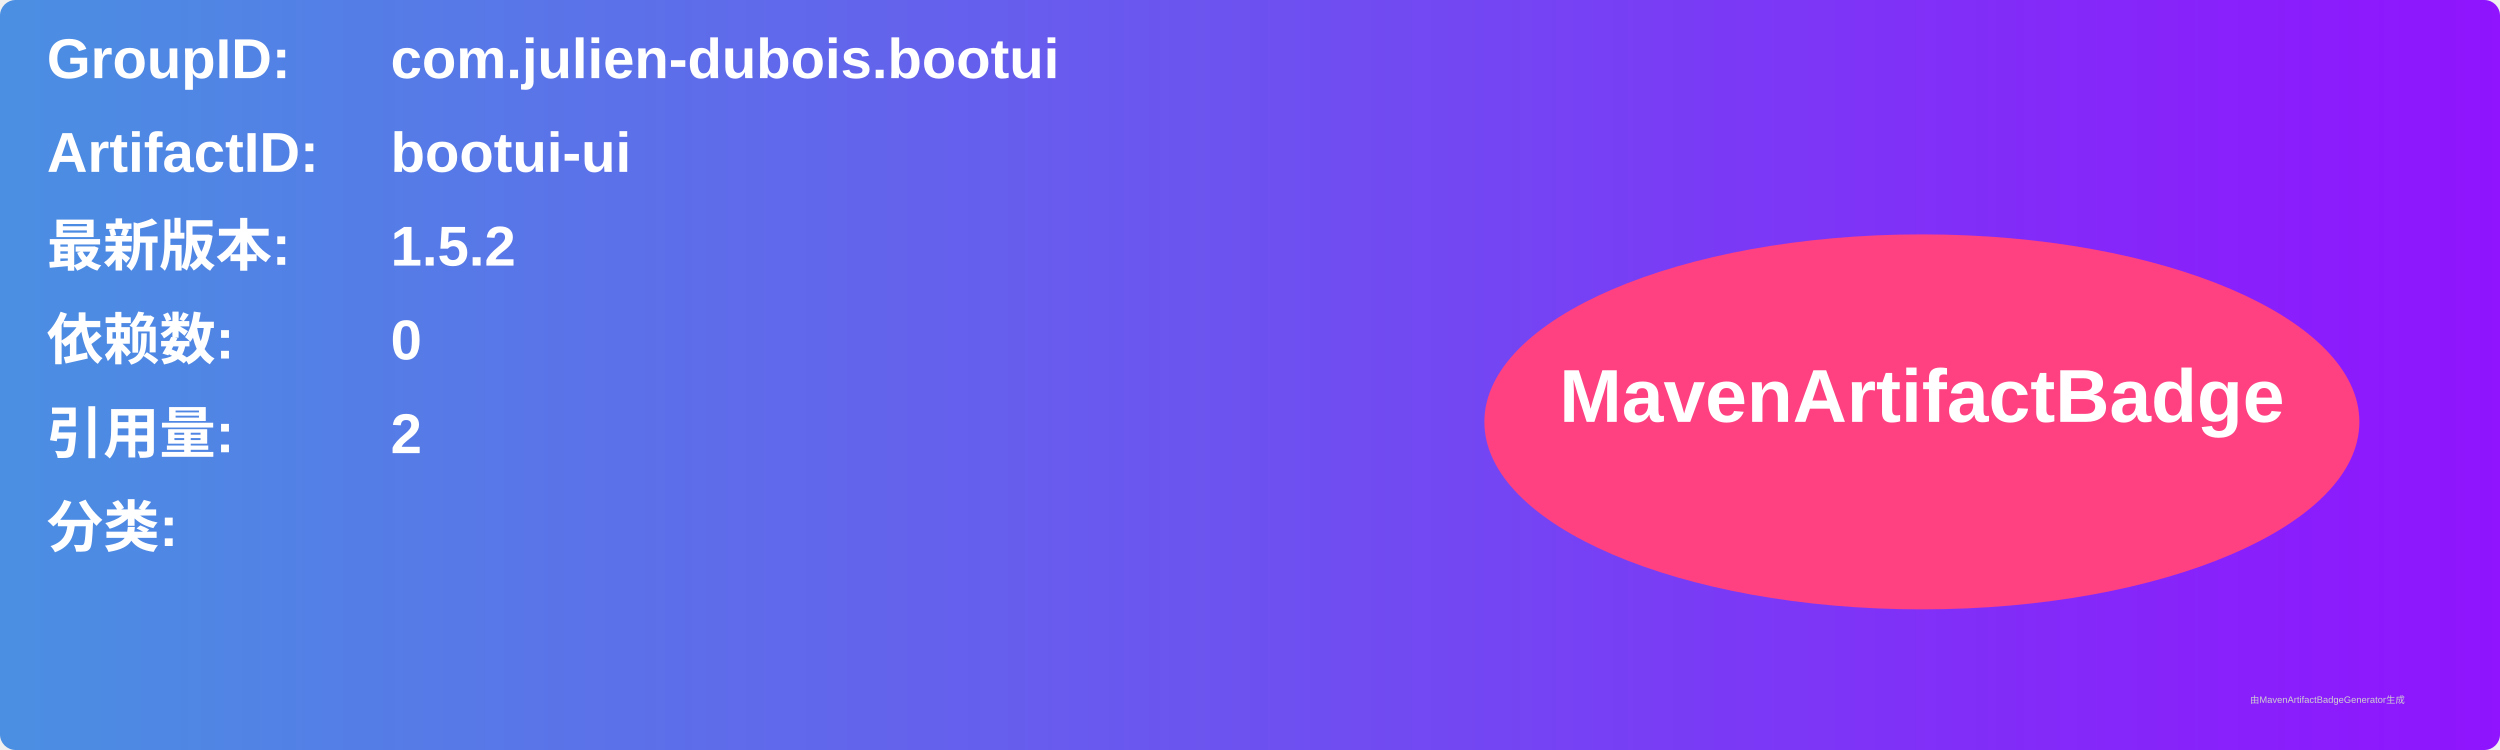
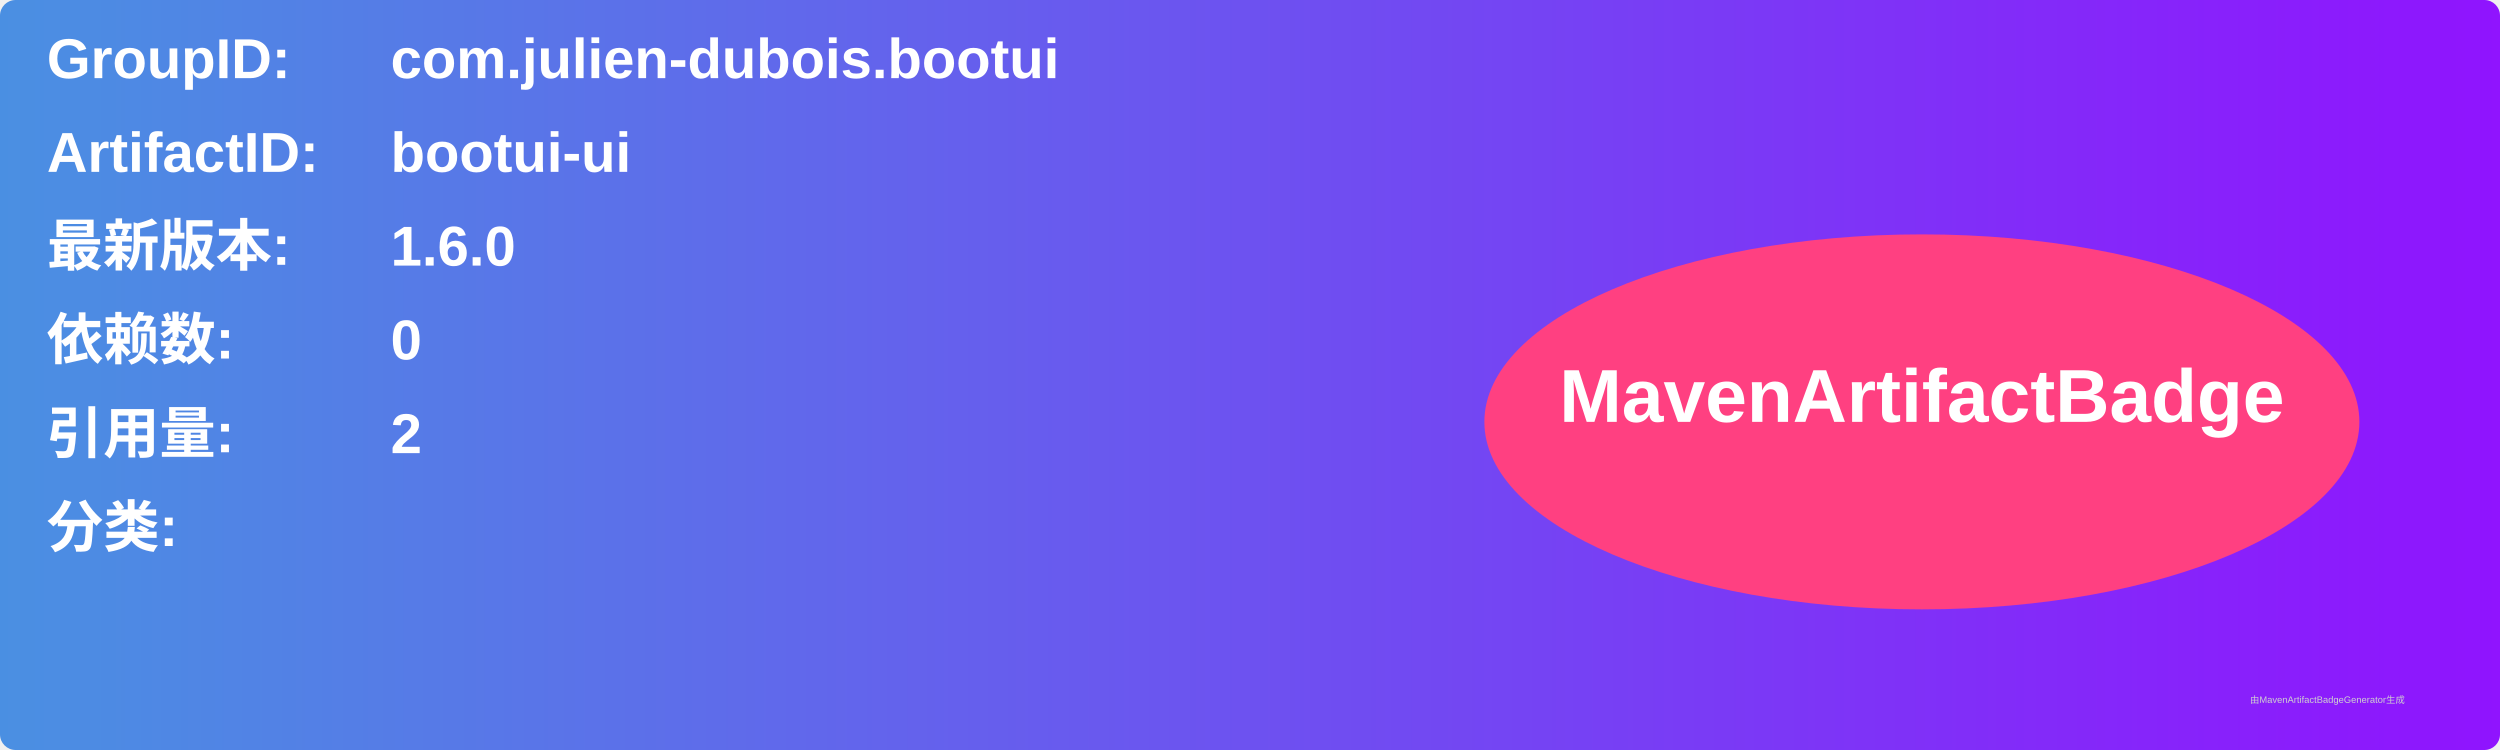
<svg xmlns="http://www.w3.org/2000/svg" width="800" height="240" viewBox="0 0 800 240">
  <linearGradient id="grad" x1="0%" y1="0%" x2="100%" y2="0%">
    <stop offset="0%" stop-color="#4a90e2" />
    <stop offset="100%" stop-color="#9013fe" />
  </linearGradient>
  <rect width="100%" height="100%" rx="5" ry="5" fill="url(#grad)" />
  <g transform="translate(15, 15)">
    <text x="0" y="10" font-family="Arial" font-size="18" fill="white" font-weight="bold" width="260">GroupID:</text>
    <text x="110" y="10" font-family="Arial" font-size="18" fill="white" font-weight="bold" width="460">com.julien-dubois.bootui</text>
    <text x="0" y="40" font-family="Arial" font-size="18" fill="white" font-weight="bold" width="260">ArtifactID:</text>
    <text x="110" y="40" font-family="Arial" font-size="18" fill="white" font-weight="bold" width="460">bootui-ui</text>
    <text x="0" y="70" font-family="Arial" font-size="18" fill="white" font-weight="bold">最新版本:</text>
    <text x="110" y="70" font-family="Arial" font-size="18" fill="white" font-weight="bold">
-       <tspan font-weight="bold">1.5.2</tspan>
+       <tspan font-weight="bold">1.6.0</tspan>
    </text>
    <text x="0" y="100" font-family="Arial" font-size="18" fill="white" font-weight="bold">依赖数: </text>
    <text x="110" y="100" font-family="Arial" font-size="18" fill="white">
      <tspan font-weight="bold">0</tspan>
    </text>
    <text x="0" y="130" font-family="Arial" font-size="18" fill="white" font-weight="bold">引用量: </text>
    <text x="110" y="130" font-family="Arial" font-size="18" fill="white">
      <tspan font-weight="bold">2</tspan>
    </text>
    <text x="0" y="160" font-family="Arial" font-size="18" fill="white" font-weight="bold">分类:</text>
    <text x="10" y="190" font-family="Arial" font-size="10" fill="white">
      <tspan font-weight="bold" />
    </text>
    <ellipse cx="600" cy="120" rx="140" ry="60" fill="#ff4081" />
    <text x="600" y="120" text-anchor="middle" font-family="Arial" font-size="24" fill="white" font-weight="bold">MavenArtifactBadge</text>
  </g>
  <text x="720" y="225" font-family="Arial" font-size="3" fill="#d0d0d0">由MavenArtifactBadgeGenerator生成</text>
</svg>
